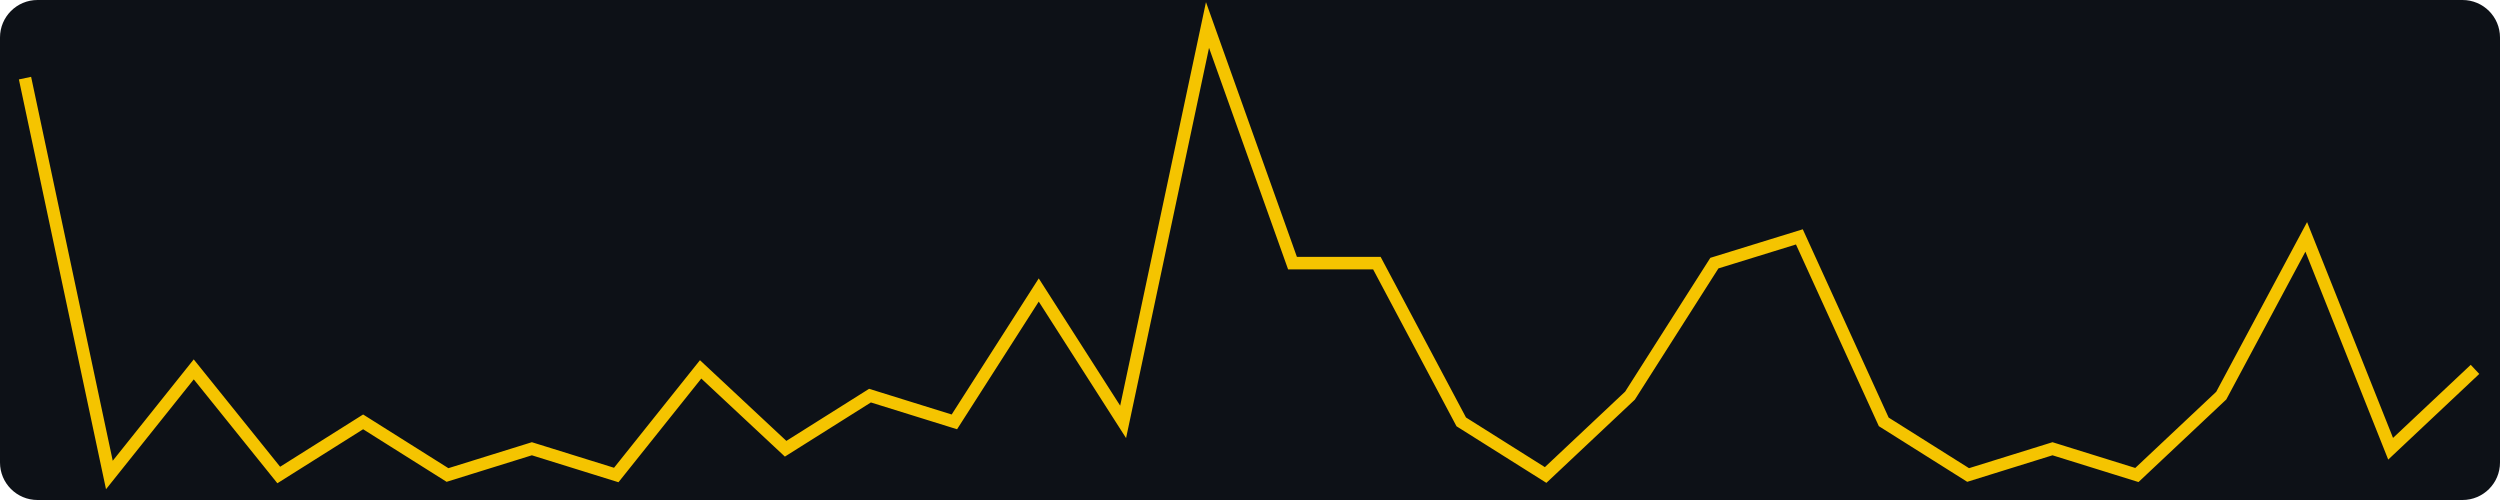
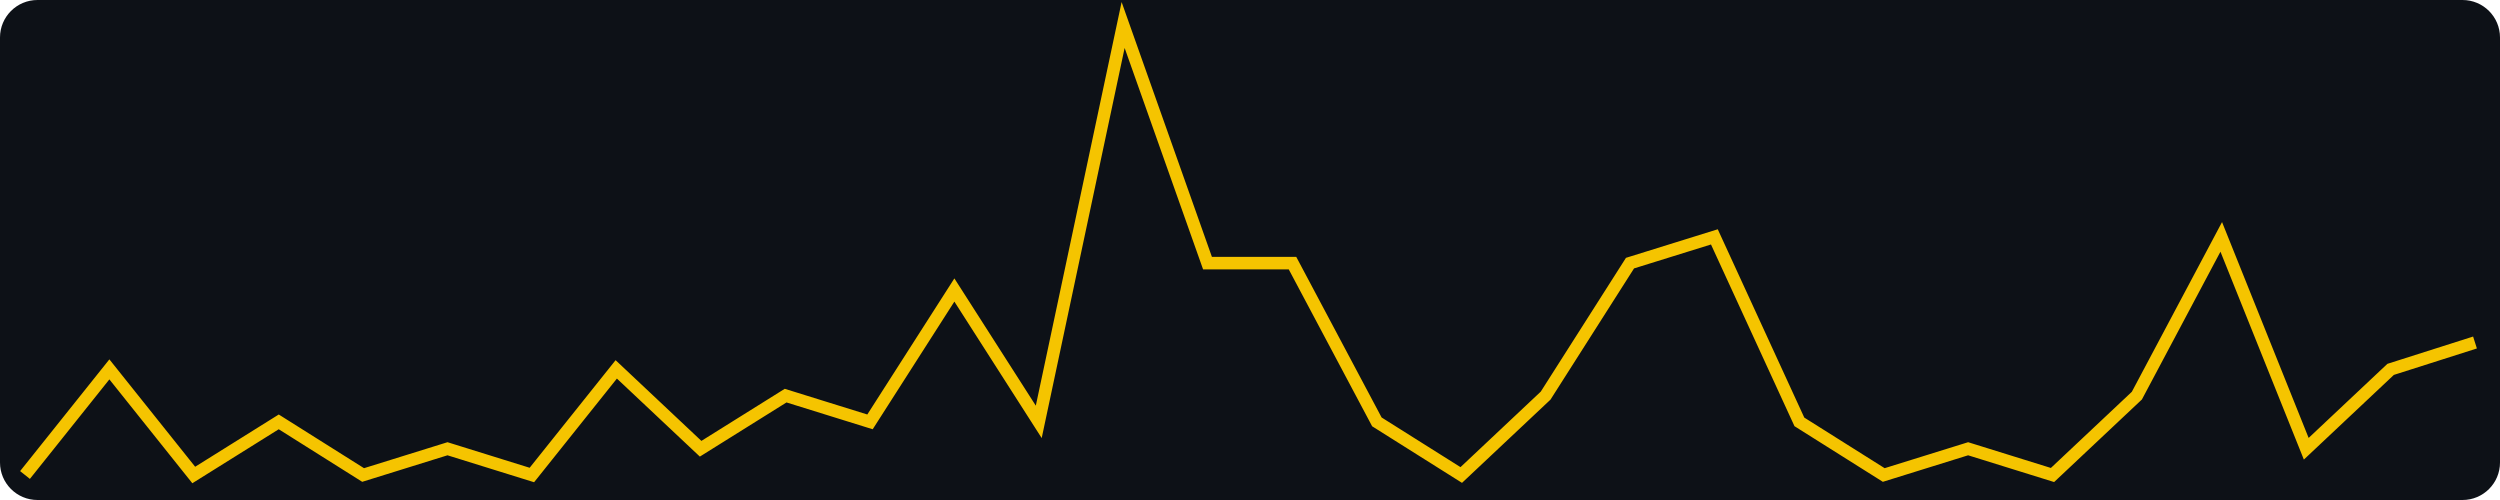
<svg xmlns="http://www.w3.org/2000/svg" width="400" height="80" viewBox="0 0 400 80" role="img" aria-label="views, last 30 days, max 17">
  <rect width="400" height="80" fill="#0d1117" rx="6" />
-   <polyline fill="none" stroke="#f5c400" stroke-width="2" points="4.0,12.5 17.5,76.0 31.0,59.1 44.6,76.0 58.1,67.5 71.6,76.0 85.1,71.8 98.6,76.0 112.1,59.1 125.7,71.8 139.2,63.3 152.7,67.5 166.2,46.4 179.7,67.5 193.2,4.0 206.8,42.1 220.3,42.1 233.8,67.5 247.3,76.0 260.8,63.3 274.3,42.1 287.9,37.9 301.4,67.5 314.9,76.0 328.4,71.8 341.9,76.0 355.4,63.3 369.0,37.9 382.5,71.8 396.0,59.1" />
+   <polyline fill="none" stroke="#f5c400" stroke-width="2" points="4.0,76.0 17.5,59.1 31.0,76.0 44.6,67.5 58.1,76.0 71.6,71.8 85.1,76.0 98.6,59.1 112.1,71.8 125.7,63.3 139.2,67.5 152.7,46.4 166.2,67.5 179.7,4.0 193.2,42.1 206.8,42.1 220.3,67.5 233.8,76.0 247.3,63.3 260.8,42.1 274.3,37.9 287.9,67.5 301.4,76.0 314.9,71.8 328.4,76.0 341.9,63.3 355.4,37.9 369.0,71.8 382.5,59.1 396.0,54.8" />
</svg>
